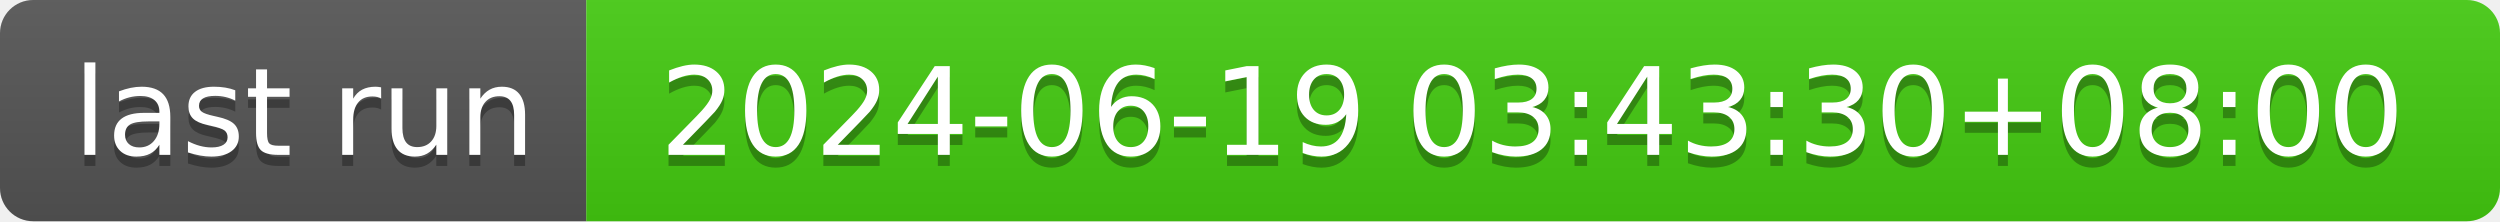
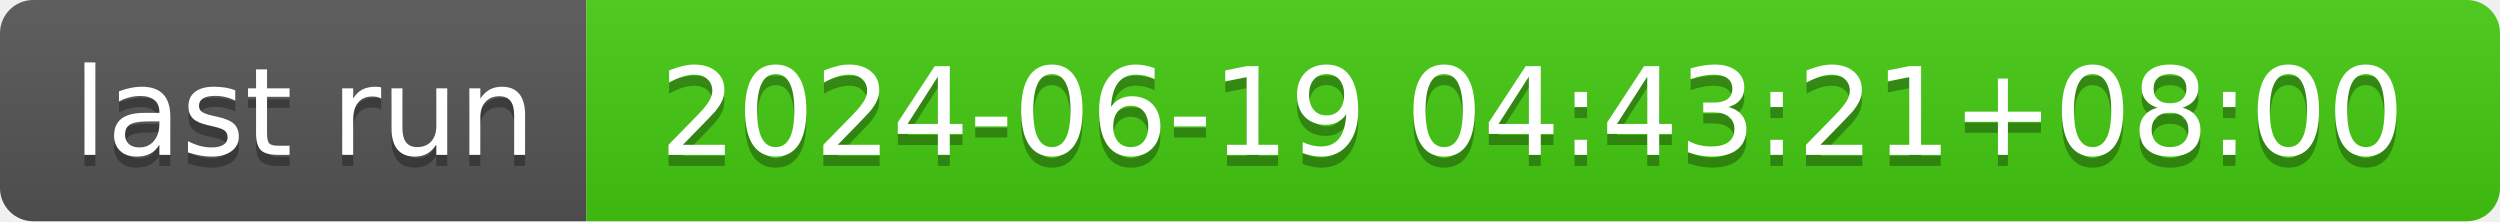
- <svg xmlns="http://www.w3.org/2000/svg" width="226" height="20" role="img" aria-label="last run: 2024-06-19 03:43:30+08:00">
+ <svg xmlns="http://www.w3.org/2000/svg" width="226" height="20" role="img" aria-label="last run: 2024-06-19 04:43:21+08:00">
  <linearGradient id="s" x2="0" y2="100%">
    <stop offset="0" stop-color="#bbb" stop-opacity=".1" />
    <stop offset="1" stop-opacity=".1" />
  </linearGradient>
  <clipPath id="r">
    <rect width="226" height="20" rx="3" fill="#fff" />
  </clipPath>
  <g clip-path="url(#r)">
    <rect width="53" height="20" fill="#555" />
    <rect x="53" width="173" height="20" fill="#4c1" />
    <rect width="226" height="20" fill="url(#s)" />
  </g>
  <g fill="#fff" text-anchor="middle" font-family="Verdana,Geneva,DejaVu Sans,sans-serif" text-rendering="geometricPrecision" font-size="110">
    <text aria-hidden="true" x="275" y="150" fill="#010101" fill-opacity=".3" transform="scale(.1)" textLength="430">last run</text>
    <text x="275" y="140" transform="scale(.1)" fill="#fff" textLength="430">last run</text>
-     <text aria-hidden="true" x="1385" y="150" fill="#010101" fill-opacity=".3" transform="scale(.1)" textLength="1630">2024-06-19 03:43:30+08:00</text>
-     <text x="1385" y="140" transform="scale(.1)" fill="#fff" textLength="1630">2024-06-19 03:43:30+08:00</text>
+     <text aria-hidden="true" x="1385" y="150" fill="#010101" fill-opacity=".3" transform="scale(.1)" textLength="1630">2024-06-19 04:43:21+08:00</text>
+     <text x="1385" y="140" transform="scale(.1)" fill="#fff" textLength="1630">2024-06-19 04:43:21+08:00</text>
  </g>
</svg>
